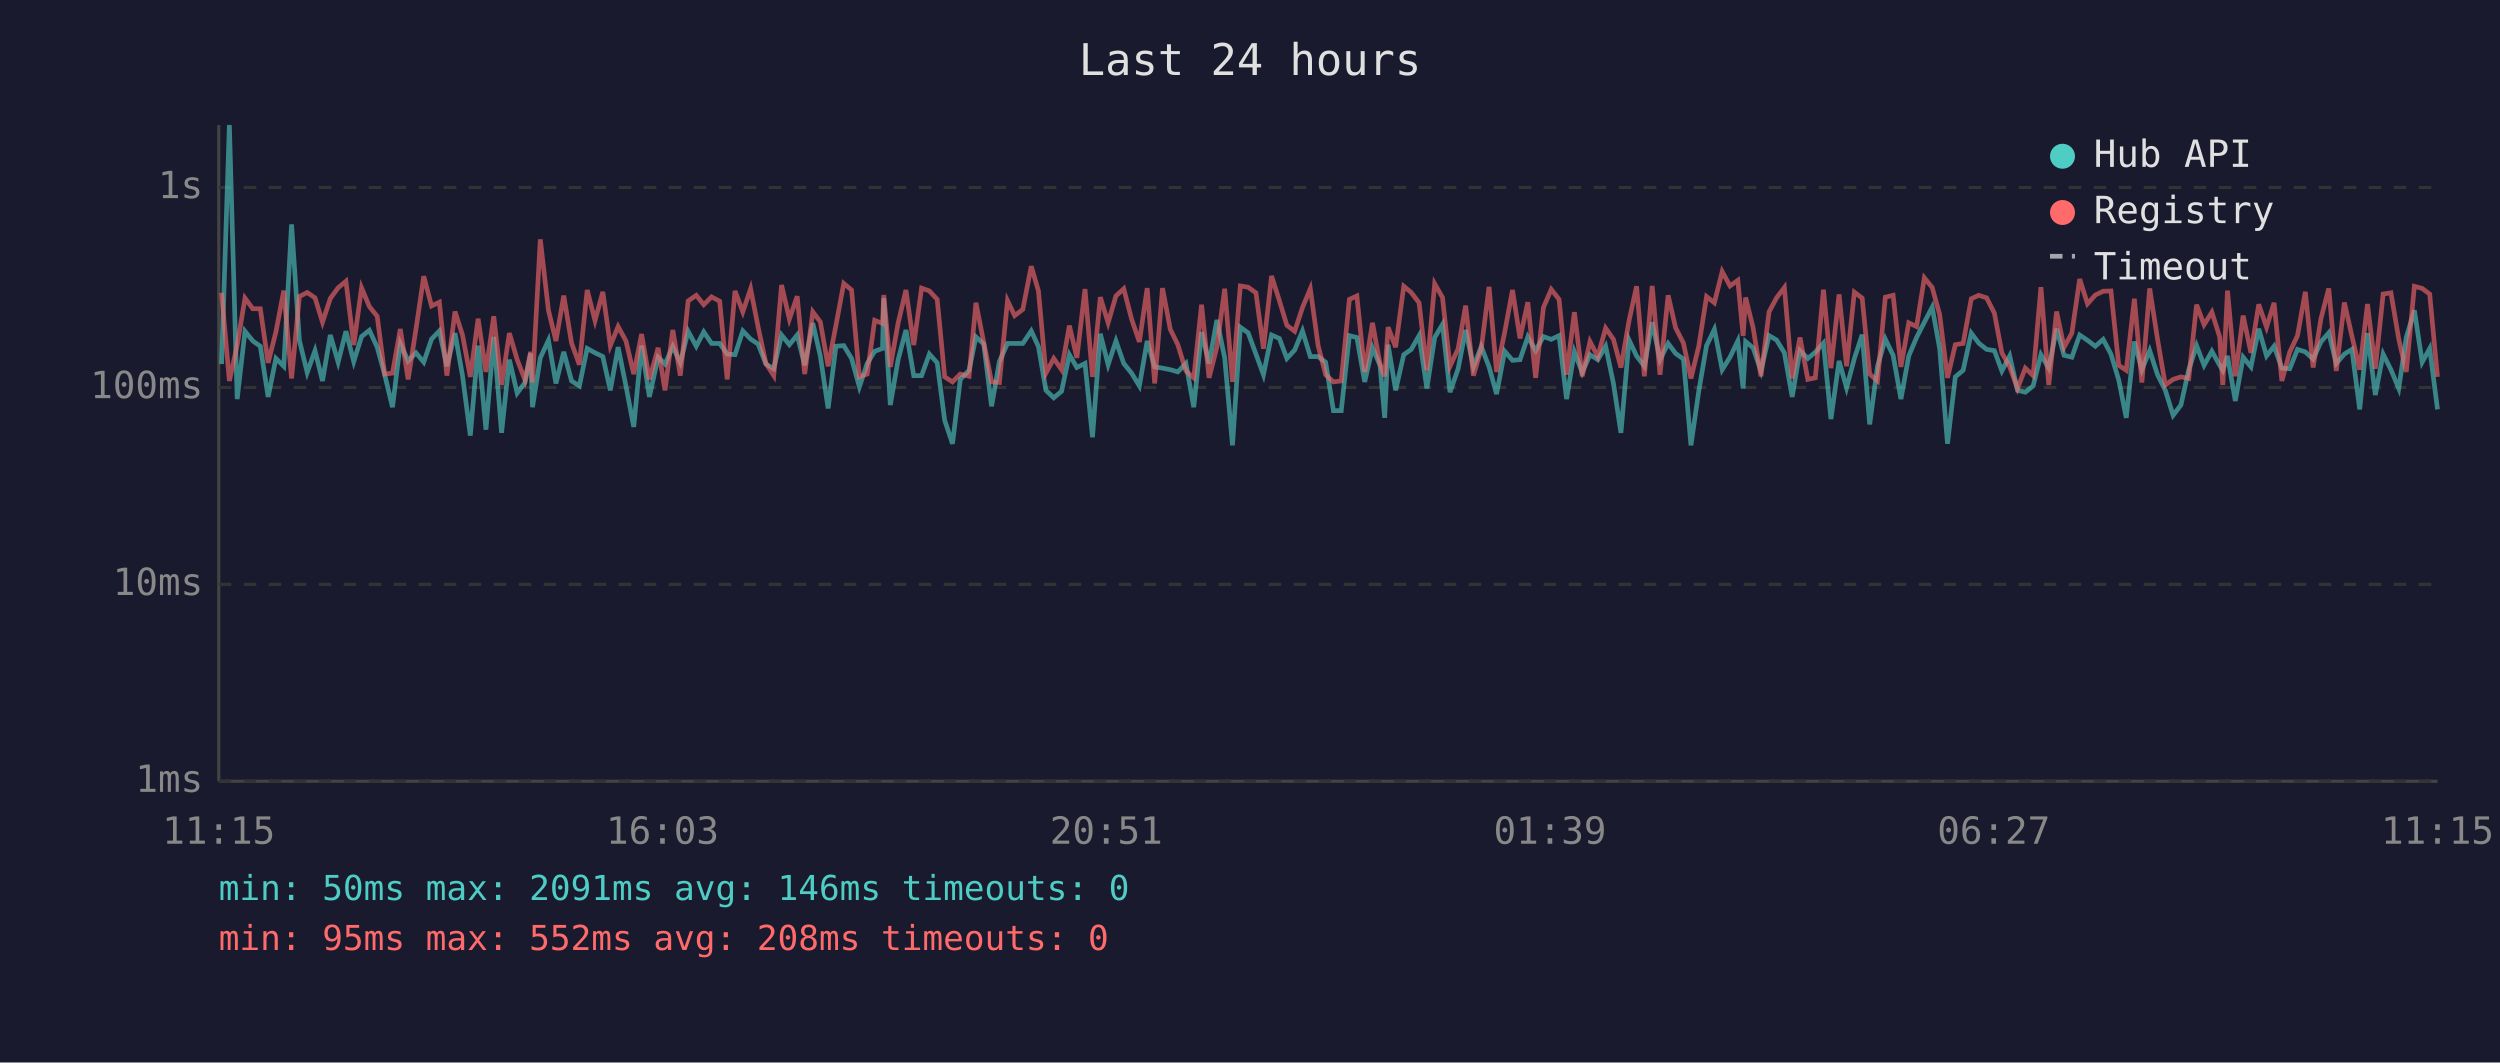
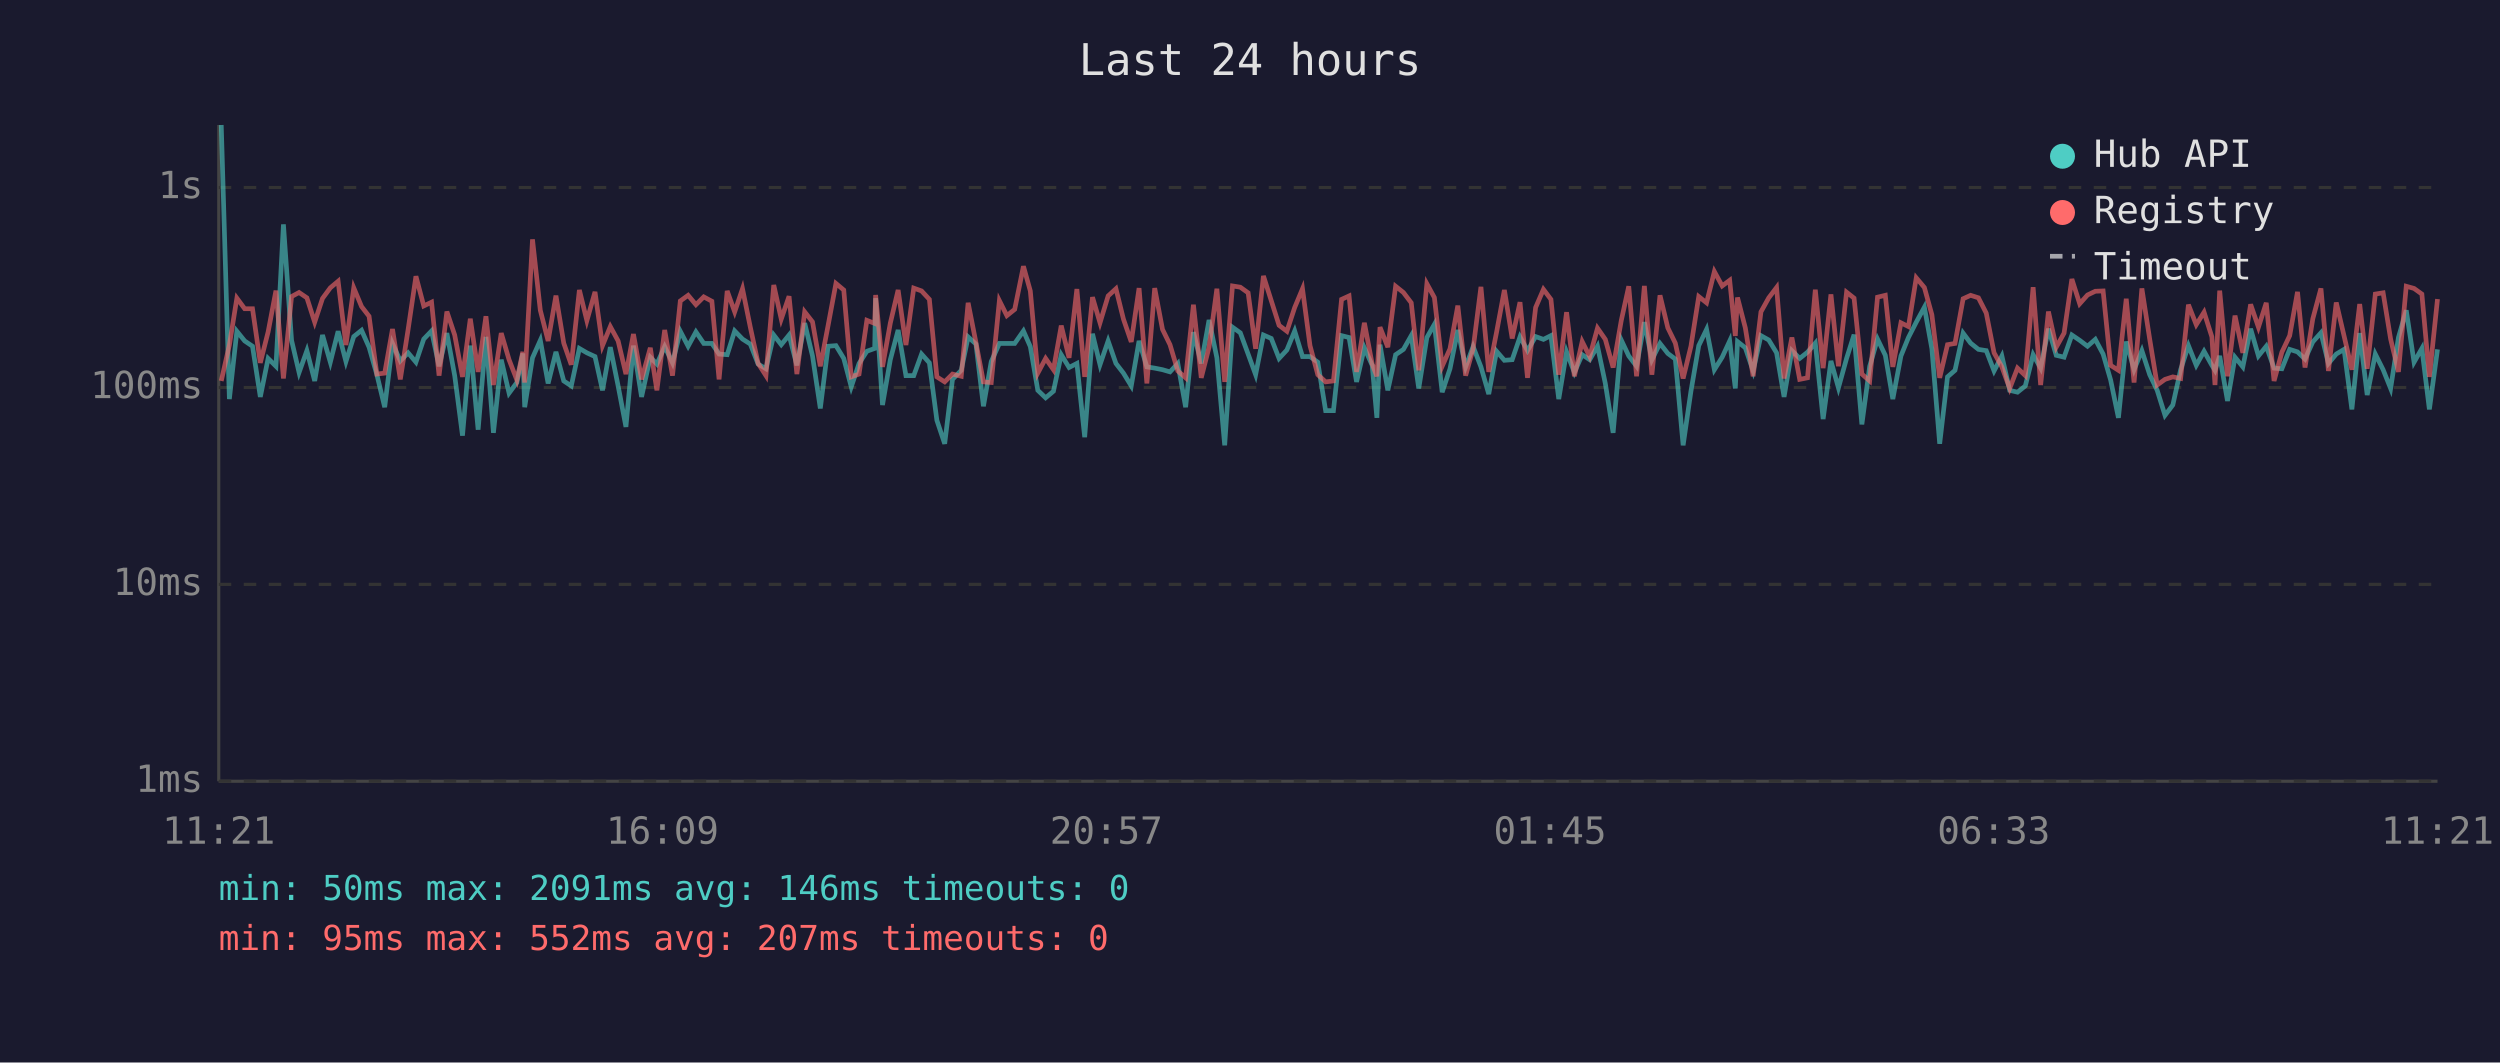
<svg xmlns="http://www.w3.org/2000/svg" viewBox="0 0 800 340" font-family="monospace" font-size="12">
  <rect width="800" height="340" fill="#1a1a2e" />
  <text x="400" y="24" fill="#e0e0e0" font-size="14" text-anchor="middle">Last 24 hours</text>
  <line x1="70" y1="40" x2="70" y2="250" stroke="#444" stroke-width="1" />
  <line x1="70" y1="250" x2="780" y2="250" stroke="#444" stroke-width="1" />
  <line x1="70" y1="250" x2="780" y2="250" stroke="#333" stroke-width="1" stroke-dasharray="4" />
  <text x="65" y="250" fill="#888" text-anchor="end" dominant-baseline="middle">1ms</text>
  <line x1="70" y1="187" x2="780" y2="187" stroke="#333" stroke-width="1" stroke-dasharray="4" />
  <text x="65" y="187" fill="#888" text-anchor="end" dominant-baseline="middle">10ms</text>
  <line x1="70" y1="124" x2="780" y2="124" stroke="#333" stroke-width="1" stroke-dasharray="4" />
  <text x="65" y="124" fill="#888" text-anchor="end" dominant-baseline="middle">100ms</text>
  <line x1="70" y1="60" x2="780" y2="60" stroke="#333" stroke-width="1" stroke-dasharray="4" />
  <text x="65" y="60" fill="#888" text-anchor="end" dominant-baseline="middle">1s</text>
-   <text x="70" y="270" fill="#888" text-anchor="middle">11:15</text>
-   <text x="212" y="270" fill="#888" text-anchor="middle">16:03</text>
-   <text x="354" y="270" fill="#888" text-anchor="middle">20:51</text>
-   <text x="496" y="270" fill="#888" text-anchor="middle">01:39</text>
-   <text x="638" y="270" fill="#888" text-anchor="middle">06:27</text>
-   <text x="780" y="270" fill="#888" text-anchor="middle">11:15</text>
-   <polyline points="70.9,116.5 73.4,40.0 75.9,127.7 78.4,106.0 80.9,109.1 83.3,110.8 85.8,127.0 88.3,114.7 90.8,117.2 93.3,71.8 95.8,108.9 98.3,119.2 100.8,112.2 103.2,121.9 105.7,107.2 108.2,115.9 110.7,106.0 113.2,115.7 115.7,107.7 118.2,105.7 120.7,111.1 123.1,119.9 125.6,130.3 128.1,109.9 130.6,115.5 133.1,112.9 135.6,115.9 138.1,108.5 140.6,105.9 143.0,117.2 145.6,106.6 148.0,120.2 150.5,139.4 153.0,110.6 155.5,137.5 158.0,107.8 160.5,138.5 163.0,115.1 165.5,125.8 168.0,122.4 169.8,113.1 170.4,130.3 172.9,114.5 175.5,108.9 177.9,122.7 180.4,112.6 182.9,121.9 185.4,123.5 187.9,111.5 190.4,112.9 192.9,114.1 195.3,124.9 197.8,111.1 200.3,123.5 202.8,136.6 205.3,110.6 207.8,127.0 210.6,114.3 212.8,116.5 215.3,110.9 217.7,116.1 220.2,106.0 222.8,110.8 225.2,106.2 227.7,109.9 230.3,109.9 232.7,113.3 235.2,113.5 237.7,105.9 240.2,108.5 242.6,110.1 245.1,116.5 247.6,118.0 250.1,107.2 252.6,110.3 255.1,107.2 257.5,116.9 260.1,103.4 262.5,113.9 265.0,130.7 267.5,110.8 270.0,110.6 272.5,114.7 275.0,123.8 277.5,116.3 279.9,112.4 282.4,111.5 282.8,95.4 284.9,129.6 287.4,115.1 289.9,105.6 292.4,120.2 294.9,120.2 297.4,113.3 299.9,116.1 302.3,134.5 304.8,142.0 307.3,121.4 310.1,118.5 312.3,107.8 314.8,110.1 317.3,130.0 319.8,115.7 322.4,109.9 324.7,109.9 327.3,109.9 330.0,105.9 332.3,110.9 334.7,124.9 337.2,127.3 339.7,125.2 342.2,113.5 344.6,117.6 347.2,116.3 349.6,139.9 352.1,106.8 354.6,116.7 357.1,109.1 359.6,116.3 362.1,119.4 364.6,123.5 367.1,109.1 369.5,117.4 372.0,117.8 374.5,118.3 376.9,119.0 379.5,116.3 382.0,130.3 384.5,106.3 386.9,116.3 389.4,102.4 391.9,114.5 394.4,142.5 396.9,104.7 399.4,106.5 401.9,113.3 404.3,119.9 406.9,107.2 409.4,108.3 411.8,114.7 414.3,112.0 416.8,105.9 419.3,114.1 421.8,114.1 424.2,115.9 426.7,131.4 429.2,131.4 431.8,107.4 434.2,108.0 436.7,122.2 439.2,111.3 441.6,116.9 443.1,133.7 444.2,110.3 446.6,124.9 449.2,113.5 451.6,111.8 454.1,107.4 456.6,124.3 459.1,108.0 461.6,103.8 464.0,125.5 466.6,118.0 469.0,105.6 471.5,117.4 474.0,110.9 476.5,117.4 478.9,126.1 481.5,112.4 484.0,115.3 486.4,115.1 488.9,107.8 491.4,112.2 493.9,107.7 496.4,108.6 498.9,107.4 501.3,127.7 503.8,112.6 506.3,119.2 508.8,113.5 511.3,115.1 513.8,110.8 516.3,122.7 518.7,138.5 521.3,108.8 523.7,113.9 526.2,117.2 528.7,103.1 531.2,115.1 533.8,109.9 536.2,113.1 538.7,114.9 541.1,142.5 543.6,125.2 546.1,110.6 548.6,105.4 551.1,118.3 553.6,114.3 556.1,109.1 557.8,124.3 558.6,109.3 561.0,111.3 563.5,118.7 566.1,107.4 568.5,108.8 571.0,112.9 573.5,127.0 576.0,112.2 578.5,114.7 580.9,112.7 583.5,109.8 585.9,134.1 588.5,115.5 590.9,124.1 593.4,114.7 595.9,107.1 598.3,135.8 600.8,117.2 603.3,108.5 605.8,113.7 608.3,127.7 610.8,113.9 613.3,108.0 615.8,103.1 618.3,98.3 620.7,111.6 623.2,142.0 625.7,120.6 628.2,118.5 630.8,106.6 633.2,109.8 635.7,111.8 638.2,112.2 640.6,118.7 643.1,113.9 645.6,124.9 648.1,125.5 650.6,123.5 653.1,113.5 655.6,117.8 658.1,105.2 660.5,113.7 663.0,114.3 665.5,107.2 668.0,108.9 670.5,110.8 673.0,108.6 675.5,113.3 678.0,121.6 680.4,133.7 683.0,109.3 685.4,118.3 687.9,112.2 690.4,119.9 692.9,124.9 695.4,132.9 697.9,129.6 700.4,118.3 702.9,110.6 705.3,116.9 707.8,112.4 710.3,116.9 711.3,118.5 712.8,113.9 715.3,128.3 717.8,114.3 720.3,117.4 722.8,105.2 725.3,113.9 727.7,110.8 730.2,117.8 732.7,118.0 735.2,111.8 737.7,112.6 740.2,114.9 742.7,109.4 745.2,106.5 747.6,116.3 750.2,113.3 752.6,111.8 755.1,131.0 757.6,106.6 760.1,126.4 762.6,113.3 765.1,118.3 767.6,124.3 770.0,108.0 772.6,99.3 775.1,115.9 777.5,111.5 780.0,131.0" fill="none" stroke="#4ecdc4" stroke-width="1.5" opacity="0.6" />
-   <polyline points="70.9,93.7 73.4,121.9 75.9,110.4 78.4,95.4 80.9,98.8 83.3,98.8 85.8,116.1 88.3,106.2 90.8,93.0 93.3,121.1 95.8,94.9 98.3,93.6 100.8,95.3 103.2,103.1 105.7,95.5 108.2,92.1 110.7,90.0 113.2,110.4 115.7,92.1 118.2,98.1 120.7,101.2 123.1,119.7 125.6,119.4 128.1,105.3 130.6,121.4 133.1,105.4 135.6,88.4 138.1,97.9 140.6,96.7 143.0,120.2 145.6,99.7 148.0,107.2 150.5,120.6 153.0,102.0 155.5,119.0 158.0,101.2 160.5,123.2 163.0,106.6 165.5,115.1 168.0,121.6 169.8,112.6 170.4,122.4 172.9,76.6 175.5,99.3 177.9,109.1 180.4,94.6 182.9,109.8 185.4,116.7 187.9,92.8 190.4,102.6 192.9,93.4 195.3,110.6 197.8,104.5 200.3,109.1 202.8,119.7 205.3,106.9 207.8,121.4 210.6,111.3 212.8,124.9 215.3,105.6 217.7,120.2 220.2,96.3 222.8,94.5 225.2,97.5 227.7,95.0 230.3,96.4 232.7,121.4 235.2,93.1 237.7,99.8 240.2,92.4 242.6,104.7 245.1,116.3 247.6,120.2 250.1,91.2 252.6,102.1 255.1,94.8 257.5,119.7 260.1,99.8 262.5,103.0 265.0,117.2 267.5,104.1 270.0,90.7 272.5,92.8 275.0,120.6 277.5,119.7 279.9,102.5 282.4,103.5 282.8,94.4 284.9,117.4 287.4,103.4 289.9,92.8 292.4,110.4 294.9,92.2 297.4,93.1 299.9,95.8 302.3,120.6 304.8,122.2 307.3,119.7 310.1,120.4 312.3,96.9 314.8,109.6 317.3,122.2 319.8,122.4 322.4,96.2 324.7,101.0 327.3,99.0 330.0,85.2 332.3,93.1 334.7,119.4 337.2,114.7 339.7,118.3 342.2,104.2 344.6,114.5 347.2,92.5 349.6,120.6 352.1,95.1 354.6,103.3 357.1,94.7 359.6,92.4 362.1,102.1 364.6,109.4 367.1,92.2 369.5,122.7 372.0,92.2 374.5,105.4 376.9,110.3 379.5,118.7 382.0,120.9 384.5,97.5 386.9,120.9 389.4,111.1 391.9,92.4 394.4,122.2 396.9,91.5 399.4,91.9 401.9,93.7 404.3,111.6 406.9,88.3 409.4,96.2 411.8,104.1 414.3,106.0 416.8,98.4 419.3,92.4 421.8,110.6 424.2,119.9 426.7,122.2 429.2,121.9 431.8,95.8 434.2,94.7 436.7,119.0 439.2,103.3 441.6,116.5 443.1,120.4 444.2,104.7 446.6,111.1 449.2,91.6 451.6,93.6 454.1,96.9 456.6,118.5 459.1,90.8 461.6,95.2 464.0,117.2 466.6,111.6 469.0,97.8 471.5,120.2 474.0,111.6 476.5,91.8 478.9,119.0 481.5,106.3 484.0,92.8 486.4,108.3 488.9,96.7 491.4,120.9 493.9,98.4 496.4,92.6 498.9,95.8 501.3,119.9 503.8,99.9 506.3,120.4 508.8,109.3 511.3,114.1 513.8,105.0 516.3,108.6 518.7,117.6 521.3,102.6 523.7,91.6 526.2,120.4 528.7,91.5 531.2,119.9 533.8,94.5 536.2,104.9 538.7,109.8 541.1,121.1 543.6,110.8 546.1,94.9 548.6,96.9 551.1,86.9 553.6,91.5 556.1,89.7 557.8,107.5 558.6,95.2 561.0,104.9 563.5,120.4 566.1,99.8 568.5,95.3 571.0,92.0 573.5,121.1 576.0,108.0 578.5,121.4 580.9,120.9 583.5,92.7 585.9,117.8 588.5,94.2 590.9,117.2 593.4,93.5 595.9,95.4 598.3,119.7 600.8,121.9 603.3,95.1 605.8,94.5 608.3,117.4 610.8,103.3 613.3,104.5 615.8,88.9 618.3,92.0 620.7,100.7 623.2,120.9 625.7,110.3 628.2,109.9 630.8,95.6 633.2,94.5 635.7,95.3 638.2,100.2 640.6,112.9 643.1,117.4 645.6,124.3 648.1,117.8 650.6,120.2 653.1,91.9 655.6,123.2 658.1,99.7 660.5,111.1 663.0,106.6 665.5,89.3 668.0,97.2 670.5,94.4 673.0,93.2 675.5,93.1 678.0,116.9 680.4,118.5 683.0,95.6 685.4,122.4 687.9,92.3 690.4,108.5 692.9,123.2 695.4,121.4 697.9,120.6 700.4,121.1 702.9,97.5 705.3,103.9 707.8,99.9 710.3,107.8 711.3,123.2 712.8,93.0 715.3,120.4 717.8,101.0 720.3,112.9 722.8,97.4 725.3,104.7 727.7,96.9 730.2,121.9 732.7,112.7 735.2,107.4 737.7,93.4 740.2,117.6 742.7,102.0 745.2,92.3 747.6,118.7 750.2,96.8 752.6,107.5 755.1,118.3 757.6,97.3 760.1,118.0 762.6,94.1 765.1,93.7 767.6,108.5 770.0,119.0 772.6,91.6 775.1,92.3 777.5,94.1 780.0,120.6" fill="none" stroke="#ff6b6b" stroke-width="1.5" opacity="0.6" />
+   <text x="70" y="270" fill="#888" text-anchor="middle">11:21</text>
+   <text x="212" y="270" fill="#888" text-anchor="middle">16:09</text>
+   <text x="354" y="270" fill="#888" text-anchor="middle">20:57</text>
+   <text x="496" y="270" fill="#888" text-anchor="middle">01:45</text>
+   <text x="638" y="270" fill="#888" text-anchor="middle">06:33</text>
+   <text x="780" y="270" fill="#888" text-anchor="middle">11:21</text>
+   <polyline points="70.8,40.0 73.4,127.7 75.8,106.0 78.3,109.1 80.8,110.8 83.3,127.0 85.8,114.7 88.3,117.2 90.7,71.8 93.3,108.9 95.7,119.2 98.2,112.2 100.7,121.9 103.2,107.2 105.7,115.9 108.2,106.0 110.7,115.7 113.2,107.7 115.7,105.7 118.1,111.1 120.6,119.9 123.1,130.3 125.6,109.9 128.1,115.5 130.6,112.9 133.1,115.9 135.6,108.5 138.1,105.9 140.5,117.2 143.0,106.6 145.5,120.2 148.0,139.4 150.5,110.6 153.0,137.5 155.5,107.8 157.9,138.5 160.4,115.1 162.9,125.8 165.4,122.4 167.3,113.1 167.9,130.3 170.4,114.5 172.9,108.9 175.4,122.7 177.9,112.6 180.4,121.9 182.8,123.5 185.4,111.5 187.8,112.9 190.4,114.1 192.8,124.9 195.3,111.1 197.8,123.5 200.3,136.6 202.7,110.6 205.3,127.0 208.1,114.3 210.2,116.5 212.7,110.9 215.2,116.1 217.7,106.0 220.2,110.8 222.7,106.2 225.2,109.9 227.8,109.9 230.1,113.3 232.7,113.5 235.1,105.9 237.6,108.5 240.1,110.1 242.6,116.5 245.1,118.0 247.6,107.2 250.0,110.3 252.5,107.2 255.0,116.9 257.5,103.4 260.0,113.9 262.5,130.7 265.0,110.8 267.5,110.6 270.0,114.7 272.4,123.8 274.9,116.3 277.4,112.4 279.9,111.5 280.2,95.4 282.4,129.6 284.9,115.1 287.4,105.6 289.9,120.2 292.4,120.2 294.9,113.3 297.4,116.1 299.8,134.5 302.3,142.0 304.8,121.4 307.6,118.5 309.8,107.8 312.3,110.1 314.7,130.0 317.2,115.7 319.8,109.9 322.2,109.9 324.7,109.9 327.5,105.9 329.7,110.9 332.1,124.9 334.6,127.3 337.1,125.2 339.6,113.5 342.1,117.6 344.6,116.3 347.1,139.9 349.6,106.8 352.0,116.7 354.6,109.1 357.1,116.3 359.5,119.4 362.0,123.5 364.5,109.1 367.0,117.4 369.5,117.8 372.0,118.3 374.4,119.0 376.9,116.3 379.4,130.3 381.9,106.3 384.4,116.3 386.9,102.4 389.4,114.5 391.9,142.5 394.4,104.7 396.9,106.5 399.4,113.3 401.8,119.9 404.3,107.2 406.8,108.3 409.3,114.7 411.8,112.0 414.3,105.9 416.8,114.1 419.2,114.1 421.7,115.9 424.2,131.4 426.7,131.4 429.3,107.4 431.7,108.0 434.1,122.2 436.6,111.3 439.1,116.9 440.6,133.7 441.6,110.3 444.1,124.9 446.6,113.5 449.1,111.8 451.6,107.4 454.0,124.3 456.6,108.0 459.0,103.8 461.5,125.5 464.0,118.0 466.5,105.6 469.0,117.4 471.4,110.9 473.9,117.4 476.4,126.1 478.9,112.4 481.4,115.3 483.9,115.1 486.4,107.8 488.8,112.2 491.4,107.7 493.9,108.6 496.3,107.4 498.8,127.7 501.3,112.6 503.8,119.2 506.3,113.5 508.7,115.1 511.2,110.8 513.7,122.7 516.2,138.5 518.8,108.8 521.2,113.9 523.7,117.2 526.2,103.1 528.6,115.1 531.2,109.9 533.7,113.1 536.1,114.9 538.6,142.5 541.1,125.2 543.6,110.6 546.1,105.4 548.6,118.3 551.1,114.3 553.5,109.1 555.3,124.3 556.0,109.3 558.5,111.3 561.0,118.7 563.5,107.4 566.0,108.8 568.5,112.9 570.9,127.0 573.4,112.2 575.9,114.7 578.4,112.7 580.9,109.8 583.4,134.1 585.9,115.5 588.3,124.1 590.9,114.7 593.3,107.1 595.8,135.8 598.3,117.2 600.8,108.5 603.3,113.7 605.7,127.7 608.3,113.9 610.7,108.0 613.2,103.1 615.8,98.3 618.2,111.6 620.7,142.0 623.2,120.6 625.6,118.5 628.2,106.6 630.6,109.8 633.1,111.8 635.6,112.2 638.1,118.7 640.6,113.9 643.1,124.9 645.6,125.5 648.1,123.5 650.6,113.5 653.0,117.8 655.5,105.2 658.0,113.7 660.5,114.3 663.0,107.2 665.5,108.9 668.0,110.8 670.5,108.6 673.0,113.3 675.4,121.6 677.9,133.7 680.4,109.3 682.9,118.3 685.4,112.2 687.9,119.9 690.3,124.9 692.8,132.9 695.3,129.6 697.8,118.3 700.3,110.6 702.8,116.9 705.3,112.4 707.8,116.9 708.8,118.5 710.3,113.9 712.8,128.3 715.2,114.3 717.7,117.4 720.2,105.2 722.7,113.9 725.2,110.8 727.7,117.8 730.2,118.0 732.7,111.8 735.2,112.6 737.6,114.9 740.1,109.4 742.7,106.5 745.1,116.3 747.6,113.3 750.1,111.8 752.6,131.0 755.1,106.6 757.5,126.4 760.1,113.3 762.6,118.3 765.0,124.3 767.5,108.0 770.0,99.3 772.5,115.9 775.0,111.5 777.4,131.0 780.0,111.8" fill="none" stroke="#4ecdc4" stroke-width="1.5" opacity="0.6" />
+   <polyline points="70.8,121.9 73.4,110.4 75.8,95.4 78.3,98.8 80.8,98.8 83.3,116.1 85.8,106.2 88.3,93.0 90.7,121.1 93.3,94.9 95.7,93.6 98.2,95.3 100.7,103.1 103.2,95.5 105.7,92.1 108.2,90.0 110.7,110.4 113.2,92.1 115.7,98.1 118.1,101.2 120.6,119.7 123.1,119.4 125.6,105.3 128.1,121.4 130.6,105.4 133.1,88.4 135.6,97.9 138.1,96.7 140.5,120.2 143.0,99.7 145.5,107.2 148.0,120.6 150.5,102.0 153.0,119.0 155.5,101.2 157.9,123.2 160.4,106.6 162.9,115.1 165.4,121.6 167.3,112.6 167.9,122.4 170.4,76.6 172.9,99.3 175.4,109.1 177.9,94.6 180.4,109.8 182.8,116.7 185.4,92.8 187.8,102.6 190.4,93.4 192.8,110.6 195.3,104.5 197.8,109.1 200.3,119.7 202.7,106.9 205.3,121.4 208.1,111.3 210.2,124.9 212.7,105.6 215.2,120.2 217.7,96.3 220.2,94.5 222.7,97.5 225.2,95.0 227.8,96.4 230.1,121.4 232.7,93.1 235.1,99.8 237.6,92.4 240.1,104.7 242.6,116.3 245.1,120.2 247.6,91.2 250.0,102.1 252.5,94.8 255.0,119.7 257.5,99.8 260.0,103.0 262.5,117.2 265.0,104.1 267.5,90.7 270.0,92.8 272.4,120.6 274.9,119.7 277.4,102.5 279.9,103.5 280.2,94.4 282.4,117.4 284.9,103.4 287.4,92.8 289.9,110.4 292.4,92.2 294.9,93.1 297.4,95.8 299.8,120.6 302.3,122.2 304.8,119.7 307.6,120.4 309.8,96.9 312.3,109.6 314.7,122.2 317.2,122.4 319.8,96.2 322.2,101.0 324.7,99.0 327.5,85.2 329.7,93.1 332.1,119.4 334.6,114.7 337.1,118.3 339.6,104.2 342.1,114.5 344.6,92.5 347.1,120.6 349.6,95.1 352.0,103.3 354.6,94.7 357.1,92.4 359.5,102.1 362.0,109.4 364.5,92.2 367.0,122.7 369.5,92.2 372.0,105.4 374.4,110.3 376.9,118.7 379.4,120.9 381.9,97.5 384.4,120.9 386.9,111.1 389.4,92.4 391.9,122.2 394.4,91.5 396.9,91.9 399.4,93.7 401.8,111.6 404.3,88.3 406.8,96.2 409.3,104.1 411.8,106.0 414.3,98.4 416.8,92.4 419.2,110.6 421.7,119.9 424.2,122.2 426.7,121.9 429.3,95.8 431.7,94.7 434.1,119.0 436.6,103.3 439.1,116.5 440.6,120.4 441.6,104.7 444.1,111.1 446.6,91.6 449.1,93.6 451.6,96.9 454.0,118.5 456.6,90.8 459.0,95.2 461.5,117.2 464.0,111.6 466.5,97.8 469.0,120.2 471.4,111.6 473.9,91.8 476.4,119.0 478.9,106.3 481.4,92.8 483.9,108.3 486.4,96.7 488.8,120.9 491.4,98.4 493.9,92.6 496.3,95.8 498.8,119.9 501.3,99.9 503.8,120.4 506.3,109.3 508.7,114.1 511.2,105.0 513.7,108.6 516.2,117.6 518.8,102.6 521.2,91.6 523.7,120.4 526.2,91.5 528.6,119.9 531.2,94.5 533.7,104.9 536.1,109.8 538.6,121.1 541.1,110.8 543.6,94.9 546.1,96.9 548.6,86.9 551.1,91.5 553.5,89.7 555.3,107.5 556.0,95.2 558.5,104.9 561.0,120.4 563.5,99.8 566.0,95.3 568.5,92.0 570.9,121.1 573.4,108.0 575.9,121.4 578.4,120.9 580.9,92.7 583.4,117.8 585.9,94.2 588.3,117.2 590.9,93.5 593.3,95.4 595.8,119.7 598.3,121.9 600.8,95.1 603.3,94.5 605.7,117.4 608.3,103.3 610.7,104.5 613.2,88.9 615.8,92.0 618.2,100.7 620.7,120.9 623.2,110.3 625.6,109.9 628.2,95.6 630.6,94.5 633.1,95.3 635.6,100.2 638.1,112.9 640.6,117.4 643.1,124.3 645.6,117.8 648.1,120.2 650.6,91.9 653.0,123.2 655.5,99.7 658.0,111.1 660.5,106.6 663.0,89.3 665.5,97.2 668.0,94.4 670.5,93.2 673.0,93.1 675.4,116.9 677.9,118.5 680.4,95.6 682.9,122.4 685.4,92.3 687.9,108.5 690.3,123.2 692.8,121.4 695.3,120.6 697.8,121.1 700.3,97.5 702.8,103.9 705.3,99.9 707.8,107.8 708.8,123.2 710.3,93.0 712.8,120.4 715.2,101.0 717.7,112.9 720.2,97.4 722.7,104.7 725.2,96.9 727.7,121.9 730.2,112.7 732.7,107.4 735.2,93.4 737.6,117.6 740.1,102.0 742.7,92.3 745.1,118.7 747.6,96.8 750.1,107.5 752.6,118.3 755.1,97.3 757.5,118.0 760.1,94.1 762.6,93.7 765.0,108.5 767.5,119.0 770.0,91.6 772.5,92.3 775.0,94.1 777.4,120.6 780.0,95.7" fill="none" stroke="#ff6b6b" stroke-width="1.5" opacity="0.6" />
  <circle cx="660" cy="50" r="4" fill="#4ecdc4" />
  <text x="670" y="50" fill="#e0e0e0" dominant-baseline="middle">Hub API</text>
  <circle cx="660" cy="68" r="4" fill="#ff6b6b" />
  <text x="670" y="68" fill="#e0e0e0" dominant-baseline="middle">Registry</text>
  <line x1="656" y1="82" x2="664" y2="82" stroke="#e0e0e0" stroke-width="1.5" stroke-dasharray="4,3" opacity="0.7" />
  <text x="670" y="86" fill="#e0e0e0" dominant-baseline="middle">Timeout</text>
  <text x="70" y="288" fill="#4ecdc4" font-size="11">min: 50ms  max: 2091ms  avg: 146ms  timeouts: 0</text>
-   <text x="70" y="304" fill="#ff6b6b" font-size="11">min: 95ms  max: 552ms  avg: 208ms  timeouts: 0</text>
+   <text x="70" y="304" fill="#ff6b6b" font-size="11">min: 95ms  max: 552ms  avg: 207ms  timeouts: 0</text>
</svg>
